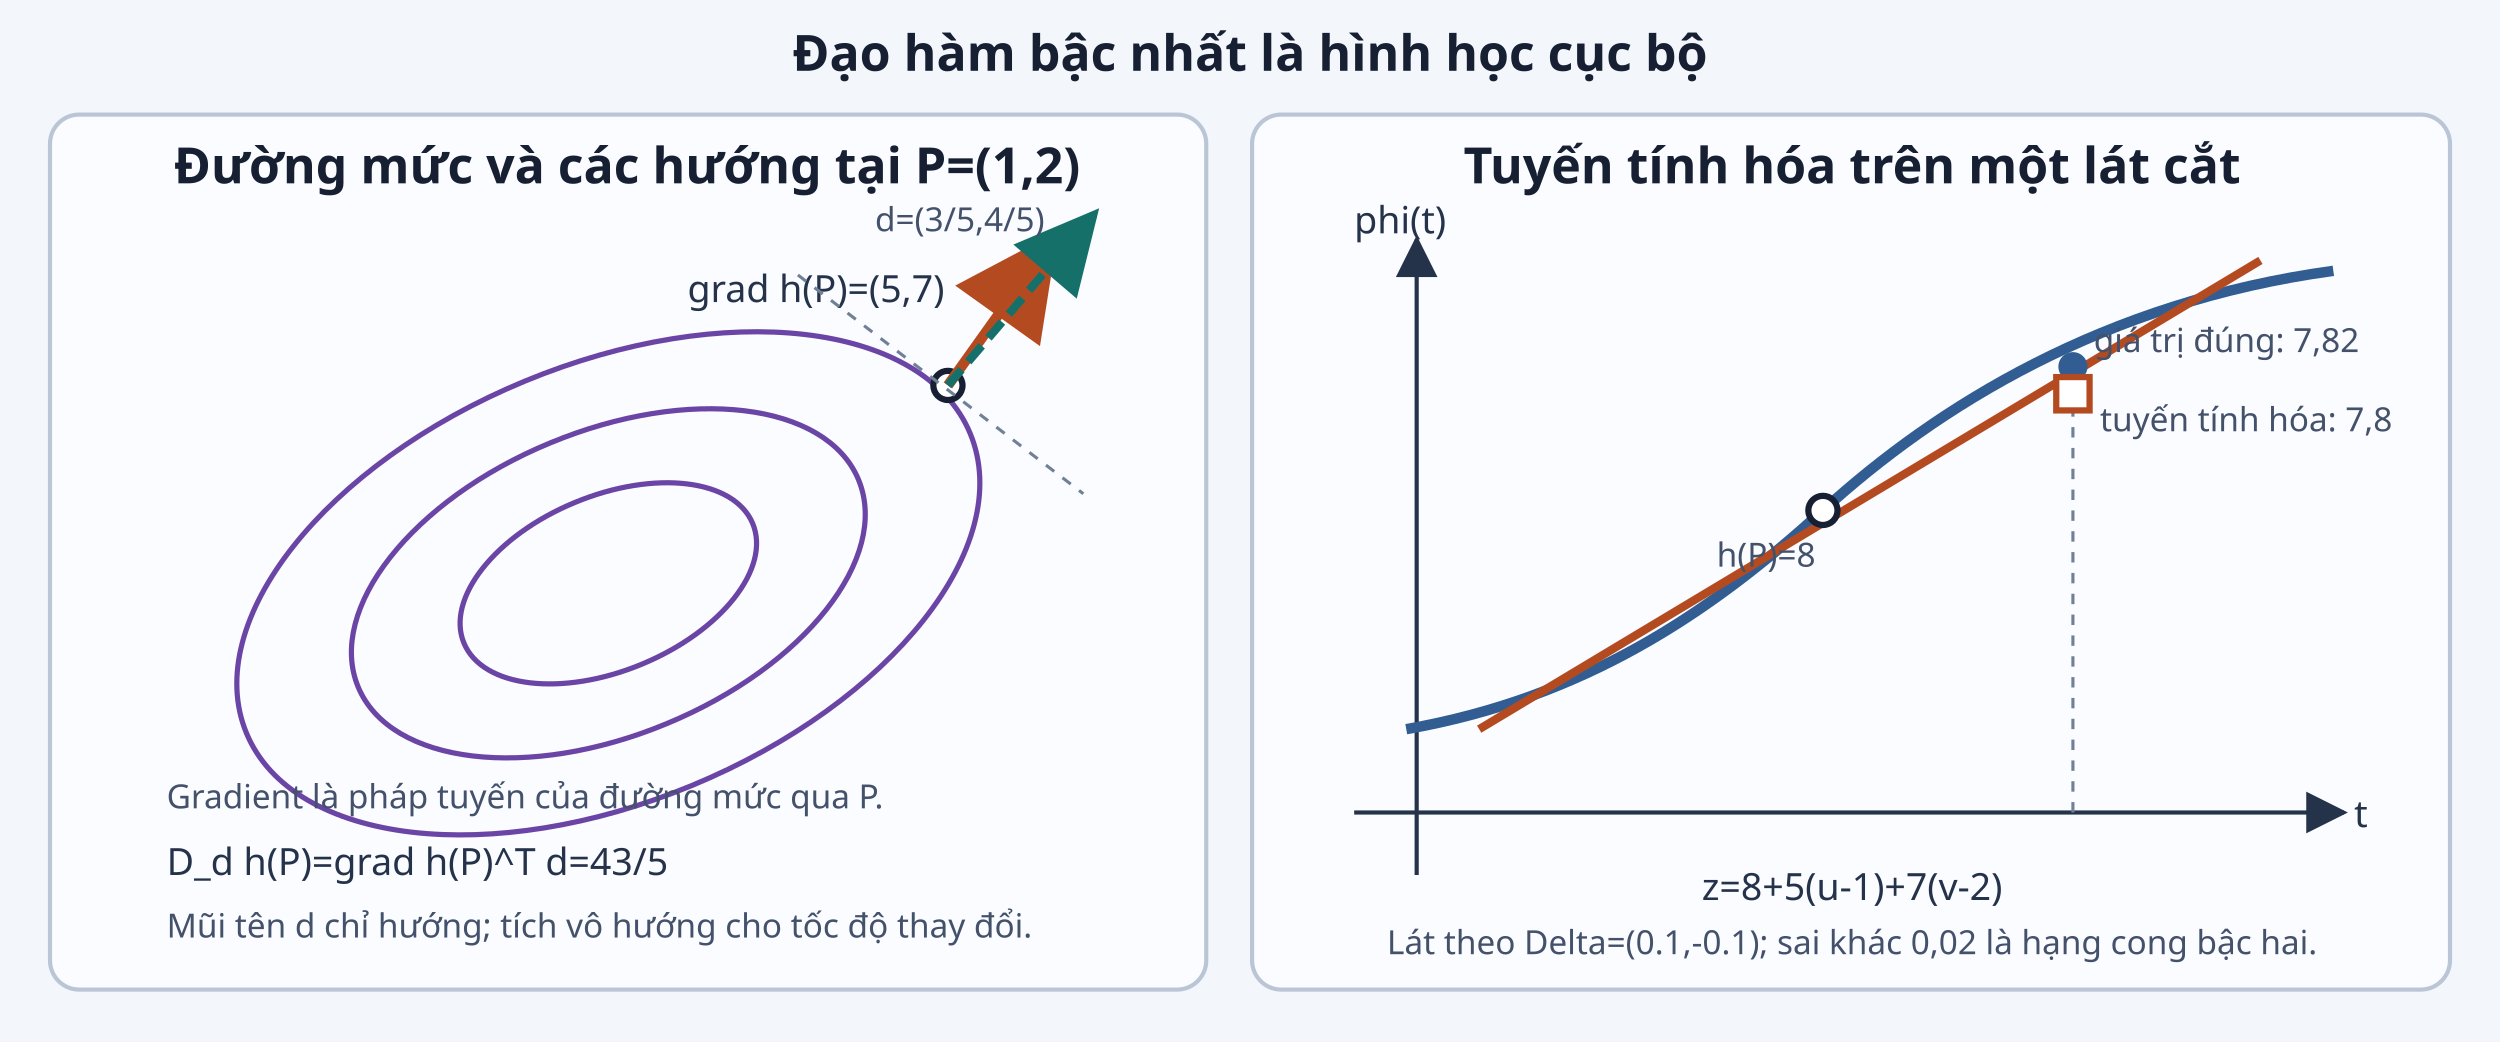
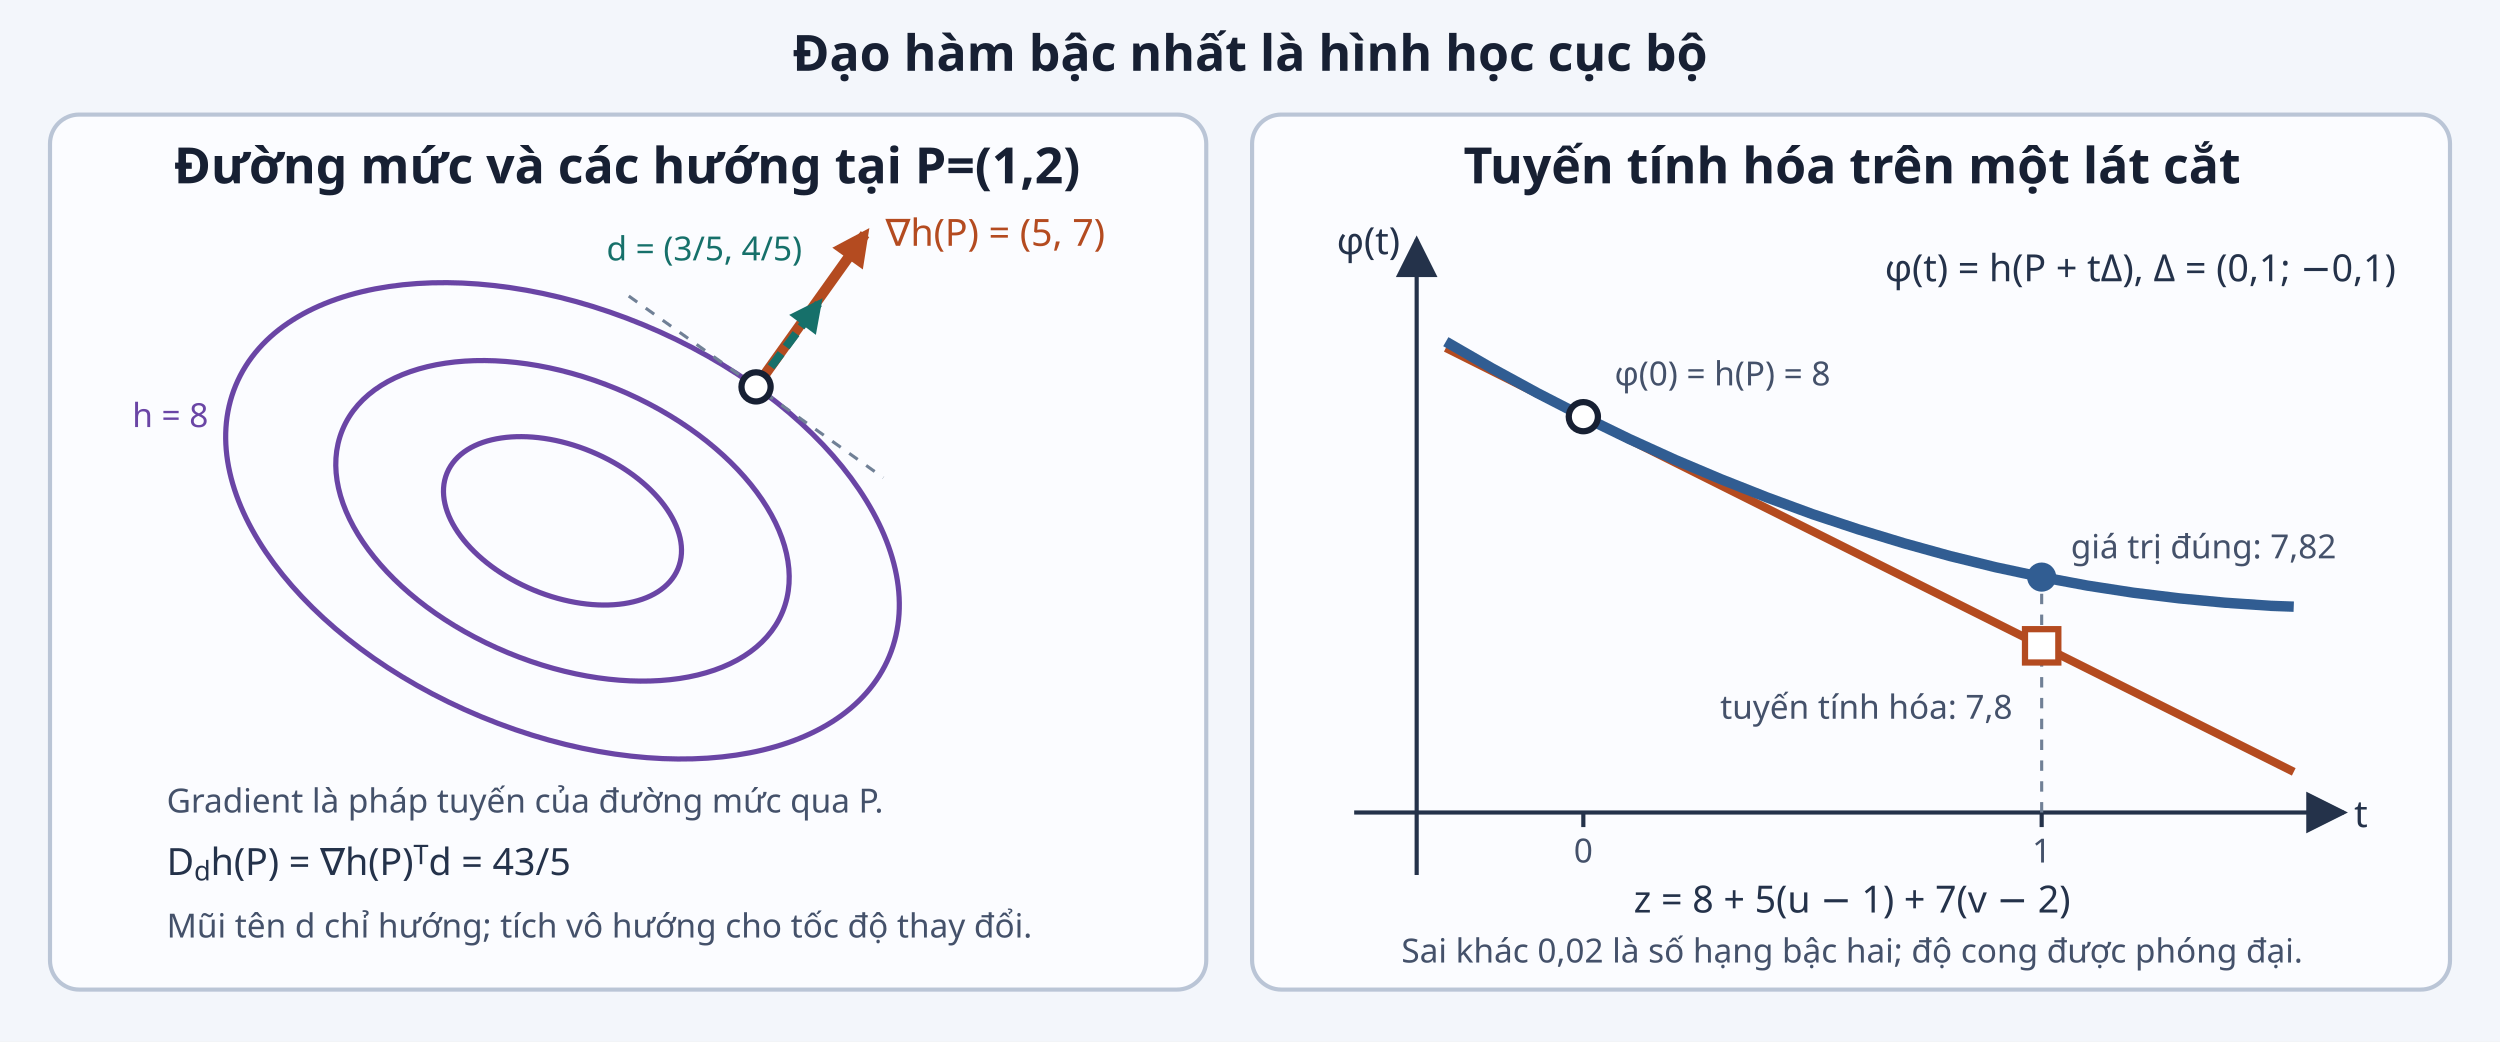
<svg xmlns="http://www.w3.org/2000/svg" viewBox="0 0 1200 500" role="img" aria-labelledby="title desc">
  <defs>
    <marker id="arrowDark" markerWidth="10" markerHeight="10" refX="9" refY="5" orient="auto">
      <path d="M0 0L10 5L0 10Z" fill="#24324a" />
    </marker>
-     <marker id="arrowOrange" markerWidth="10" markerHeight="10" refX="9" refY="5" orient="auto">
+     <marker id="arrowOrange" viewBox="0 0 10 10" markerUnits="userSpaceOnUse" markerWidth="18" markerHeight="18" refX="8" refY="5" orient="auto">
      <path d="M0 0L10 5L0 10Z" fill="#b44b20" />
    </marker>
-     <marker id="arrowTeal" markerWidth="10" markerHeight="10" refX="9" refY="5" orient="auto">
+     <marker id="arrowTeal" viewBox="0 0 10 10" markerUnits="userSpaceOnUse" markerWidth="16" markerHeight="16" refX="8" refY="5" orient="auto">
      <path d="M0 0L10 5L0 10Z" fill="#16706a" />
    </marker>
    <style>
-       .panel{fill:#fbfcff;stroke:#bac5d6;stroke-width:2}.title{font-family:sans-serif;font-size:24px;font-weight:700;fill:#172033}.label{font-family:sans-serif;font-size:18px;fill:#24324a}.small{font-family:sans-serif;font-size:16px;fill:#44516a}.contour{fill:none;stroke:#6a45a5;stroke-width:2.5}.grad{stroke:#b44b20;stroke-width:5;marker-end:url(#arrowOrange)}.direction{stroke:#16706a;stroke-width:4;stroke-dasharray:10 5;marker-end:url(#arrowTeal)}.tangent{stroke:#b44b20;stroke-width:4}.curve{fill:none;stroke:#315d92;stroke-width:5}.guide{stroke:#708096;stroke-width:1.5;stroke-dasharray:5 5}.point{fill:white;stroke:#172033;stroke-width:3}
-     </style>
+       .panel{fill:#fbfcff;stroke:#bac5d6;stroke-width:2}.title{font-family:sans-serif;font-size:24px;font-weight:700;fill:#172033}.label{font-family:sans-serif;font-size:18px;fill:#24324a}.small{font-family:sans-serif;font-size:16px;fill:#44516a}.contour{fill:none;stroke:#6a45a5;stroke-width:2.5}.grad{stroke:#b44b20;stroke-width:5;marker-end:url(#arrowOrange)}.direction{stroke:#16706a;stroke-width:4;stroke-dasharray:8 4;marker-end:url(#arrowTeal)}.tangent{stroke:#b44b20;stroke-width:4}.curve{fill:none;stroke:#315d92;stroke-width:5}.guide{stroke:#708096;stroke-width:1.5;stroke-dasharray:5 5}.point{fill:white;stroke:#172033;stroke-width:3}
+     .c-teal{fill:#16706a}.c-orange{fill:#b44b20}.c-purple{fill:#6a45a5}</style>
  </defs>
  <rect width="1200" height="500" fill="#f3f6fb" />
  <text x="600" y="34" text-anchor="middle" class="title">Đạo hàm bậc nhất là hình học cục bộ</text>
  <rect class="panel" x="24" y="55" width="555" height="420" rx="14" />
  <text x="301" y="88" text-anchor="middle" class="title">Đường mức và các hướng tại P=(1,2)</text>
-   <path class="contour" d="M361.3 251.3 C370.2 272.7 346.3 303.0 308.1 318.8 C269.8 334.7 231.6 330.1 222.7 308.7 C213.8 287.3 237.7 257.0 275.9 241.2 C314.2 225.3 352.4 229.9 361.3 251.3Z" />
-   <path class="contour" d="M412.1 230.3 C427.5 267.5 386.3 320.0 319.9 347.4 C253.6 374.9 187.3 367.0 171.9 329.7 C156.5 292.5 197.7 240.0 264.1 212.6 C330.4 185.1 396.7 193.0 412.1 230.3Z" />
-   <path class="contour" d="M465.7 208.1 C487.9 261.6 428.1 337.3 332.2 377.0 C236.3 416.7 140.5 405.5 118.3 351.9 C96.1 298.4 155.9 222.7 251.8 183.0 C347.7 143.3 443.5 154.5 465.7 208.1Z" />
-   <circle class="point" cx="455" cy="185" r="7" />
-   <line class="grad" x1="455" y1="185" x2="505" y2="115" />
-   <text class="label" x="330" y="145">grad h(P)=(5,7)</text>
-   <line class="direction" x1="455" y1="185" x2="525" y2="103" />
-   <text class="small" x="420" y="111">d=(3/5,4/5)</text>
-   <line class="guide" x1="383" y1="132" x2="520" y2="237" />
-   <text class="small" x="80" y="388">Gradient là pháp tuyến của đường mức qua P.</text>
-   <text class="label" x="80" y="420">D_d h(P)=grad h(P)^T d=43/5</text>
+   <g class="contour" transform="rotate(22.5 270 250)">
+     <ellipse cx="270" cy="250" rx="169.8" ry="101.8" />
+     <ellipse cx="270" cy="250" rx="114.3" ry="68.5" />
+     <ellipse cx="270" cy="250" rx="60" ry="36" />
+   </g>
+   <text class="small c-purple" x="100" y="205" text-anchor="end">h = 8</text>
+   <line class="guide" x1="301.8" y1="142.1" x2="424" y2="229.3" />
+   <line class="grad" x1="362.9" y1="185.7" x2="415.2" y2="112.4" />
+   <line class="direction" x1="362.9" y1="185.7" x2="392.9" y2="145.7" />
+   <circle class="point" cx="362.9" cy="185.7" r="7" />
+   <text class="label c-orange" x="425" y="118">∇h(P) = (5, 7)</text>
+   <text class="small c-teal" x="385" y="125" text-anchor="end">d = (3/5, 4/5)</text>
+   <text class="small" x="80" y="390">Gradient là pháp tuyến của đường mức qua P.</text>
+   <text class="label" x="80" y="420">D<tspan baseline-shift="sub" font-size="13">d</tspan>h(P) = ∇h(P)<tspan baseline-shift="super" font-size="13">T</tspan>d = 43/5</text>
  <text class="small" x="80" y="450">Mũi tên d chỉ hướng; tích vô hướng cho tốc độ thay đổi.</text>
  <rect class="panel" x="601" y="55" width="575" height="420" rx="14" />
  <text x="889" y="88" text-anchor="middle" class="title">Tuyến tính hóa trên một lát cắt</text>
  <line x1="650" y1="390" x2="1125" y2="390" stroke="#24324a" stroke-width="2" marker-end="url(#arrowDark)" />
  <line x1="680" y1="420" x2="680" y2="115" stroke="#24324a" stroke-width="2" marker-end="url(#arrowDark)" />
  <text class="label" x="1130" y="397">t</text>
-   <text class="label" x="650" y="112">phi(t)</text>
-   <path class="curve" d="M675 350 C760 335 820 295 875 245 C930 195 1010 145 1120 130" />
-   <line class="tangent" x1="710" y1="350" x2="1085" y2="125" />
-   <circle class="point" cx="875" cy="245" r="7" />
-   <text class="small" x="824" y="272">h(P)=8</text>
-   <line class="guide" x1="995" y1="390" x2="995" y2="176" />
-   <circle cx="995" cy="176" r="7" fill="#315d92" />
-   <text class="small" x="1005" y="169">giá trị đúng: 7,82</text>
-   <rect x="987" y="181" width="16" height="16" fill="white" stroke="#b44b20" stroke-width="3" />
-   <text class="small" x="1008" y="207">tuyến tính hóa: 7,8</text>
-   <text class="label" x="889" y="432" text-anchor="middle">z=8+5(u-1)+7(v-2)</text>
-   <text class="small" x="889" y="458" text-anchor="middle">Lát theo Delta=(0.1,-0.1); sai khác 0,02 là hạng cong bậc hai.</text>
+   <text class="label" x="672" y="122" text-anchor="end">φ(t)</text>
+   <line x1="760" y1="390" x2="760" y2="397" stroke="#24324a" stroke-width="2" />
+   <text class="small" x="760" y="414" text-anchor="middle">0</text>
+   <line x1="980" y1="390" x2="980" y2="397" stroke="#24324a" stroke-width="2" />
+   <text class="small" x="980" y="414" text-anchor="middle">1</text>
+   <text class="label" x="1150" y="135" text-anchor="end">φ(t) = h(P + tΔ), Δ = (0,1; −0,1)</text>
+   <line class="tangent" x1="694" y1="167" x2="1101" y2="370.5" />
+   <polyline class="curve" points="694,164 716,176.7 738,188.7 760,200 782,210.7 804,220.7 826,230 848,238.7 870,246.8 892,254.1 914,260.8 936,266.9 958,272.3 980,277 1002,281.1 1024,284.5 1046,287.2 1068,289.3 1090,290.8 1101,291.2" />
+   <circle class="point" cx="760" cy="200" r="7" />
+   <text class="small" x="775" y="185">φ(0) = h(P) = 8</text>
+   <line class="guide" x1="980" y1="390" x2="980" y2="277" />
+   <rect x="972" y="302" width="16" height="16" fill="white" stroke="#b44b20" stroke-width="3" />
+   <circle cx="980" cy="277" r="7" fill="#315d92" />
+   <text class="small" x="994" y="268">giá trị đúng: 7,82</text>
+   <text class="small" x="966" y="345" text-anchor="end">tuyến tính hóa: 7,8</text>
+   <text class="label" x="889" y="438" text-anchor="middle">z = 8 + 5(u − 1) + 7(v − 2)</text>
+   <text class="small" x="889" y="462" text-anchor="middle">Sai khác 0,02 là số hạng bậc hai; độ cong được phóng đại.</text>
</svg>
